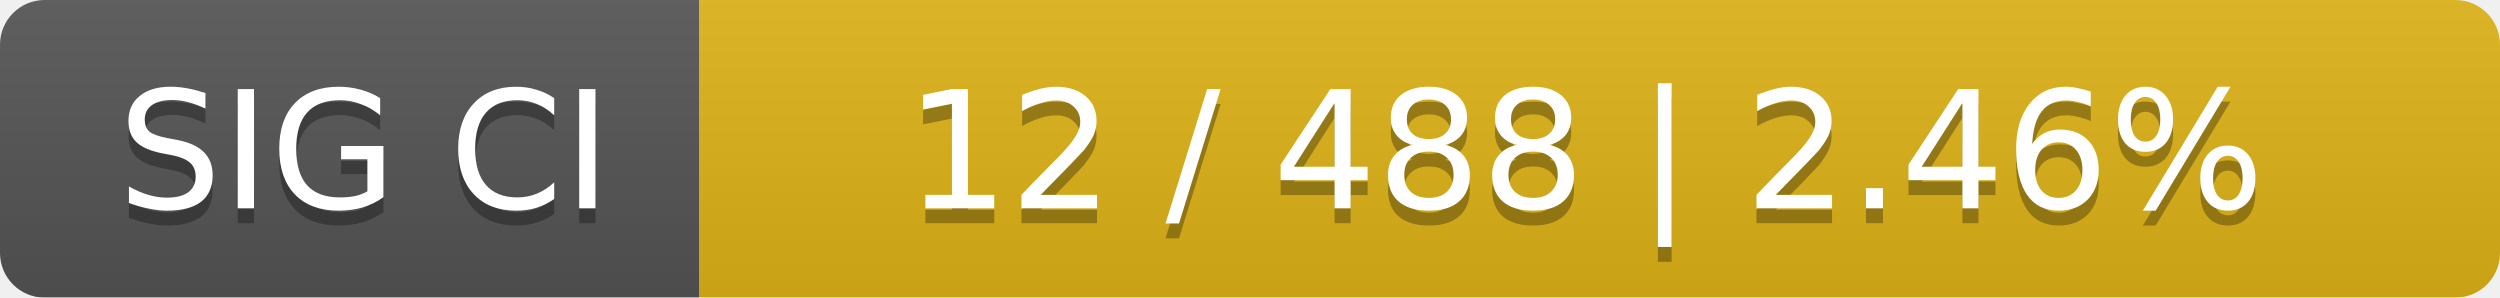
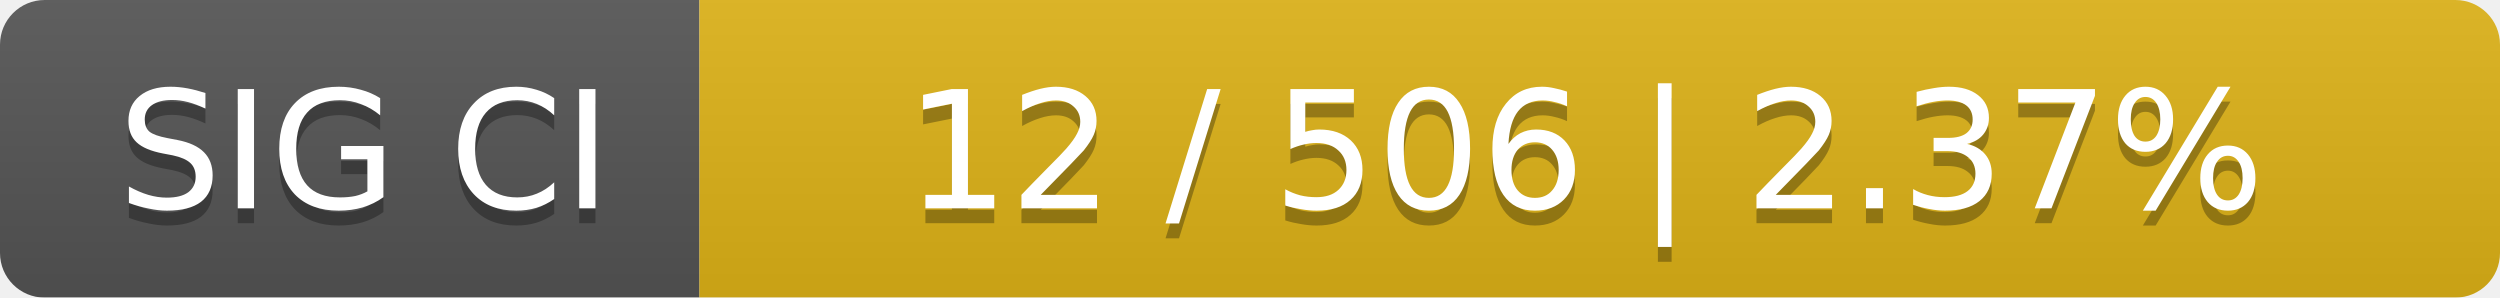
<svg xmlns="http://www.w3.org/2000/svg" width="168" height="20">
  <linearGradient id="smooth" x2="0" y2="100%">
    <stop offset="0" stop-color="#bbb" stop-opacity=".1" />
    <stop offset="1" stop-opacity=".1" />
  </linearGradient>
  <mask id="round">
    <rect width="168" height="20" rx="3" fill="#fff" />
  </mask>
  <g mask="url(#round)">
    <rect width="47" height="20" fill="#555" />
    <rect x="47" width="121" height="20" fill="#dfb317" />
    <rect width="168" height="20" fill="url(#smooth)" />
  </g>
  <g fill="#fff" text-anchor="middle" font-family="DejaVu Sans,Verdana,Geneva,sans-serif" font-size="11">
    <text x="24.5" y="15" fill="#010101" fill-opacity=".3">SIG CI</text>
    <text x="24.5" y="14">SIG CI</text>
-     <text x="106.5" y="15" fill="#010101" fill-opacity=".3">12 / 488    |    2.46%</text>
-     <text x="106.5" y="14">12 / 488    |    2.46%</text>
+     <text x="106.5" y="15" fill="#010101" fill-opacity=".3">12 / 506    |    2.37%</text>
+     <text x="106.5" y="14">12 / 506    |    2.37%</text>
  </g>
</svg>
